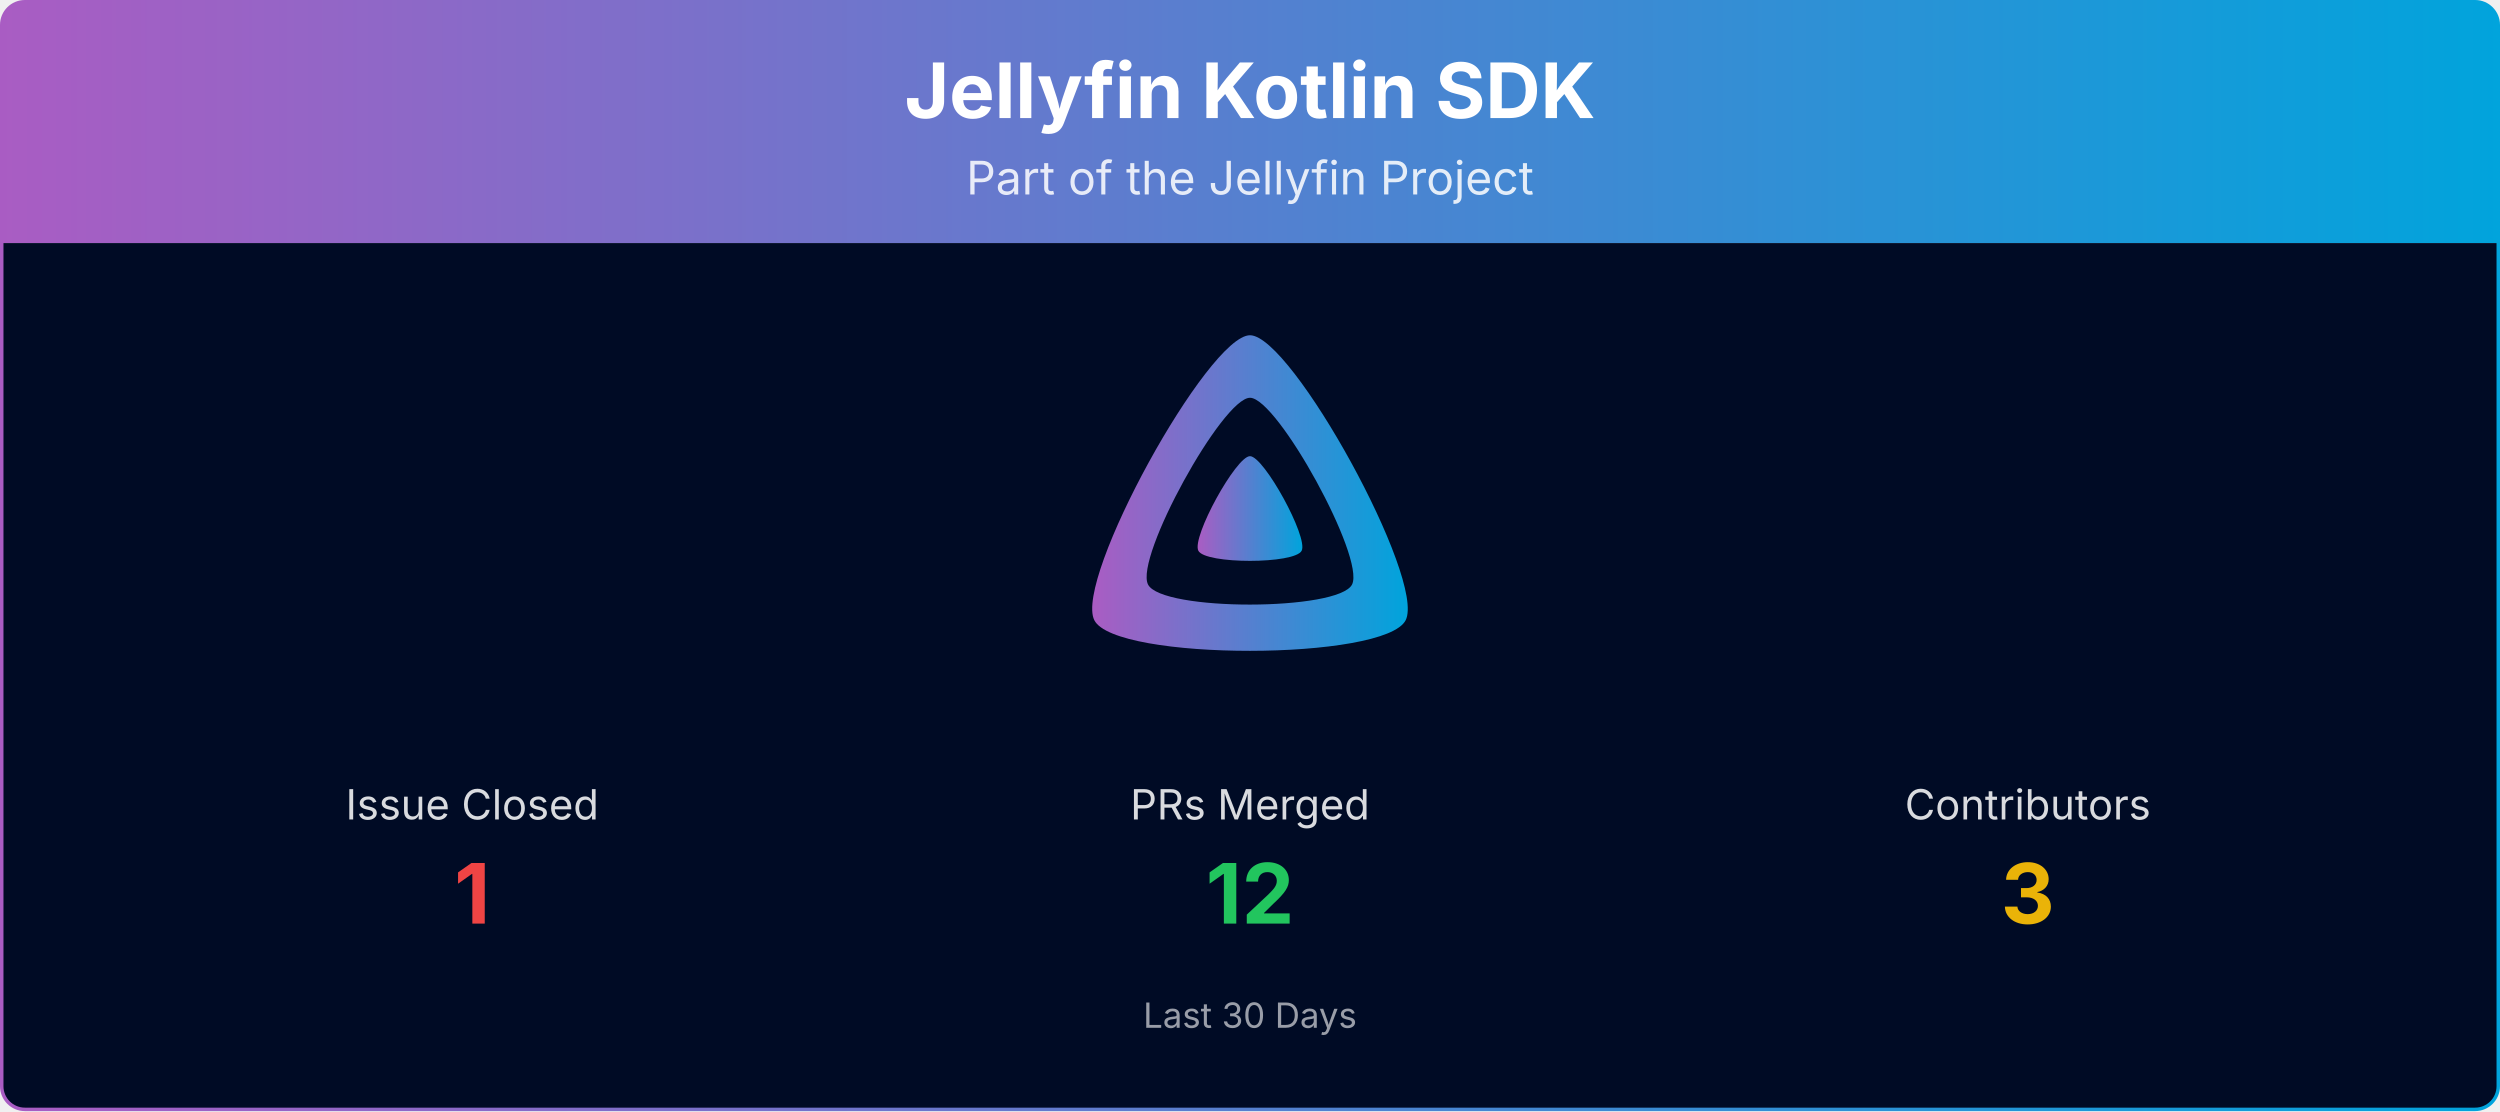
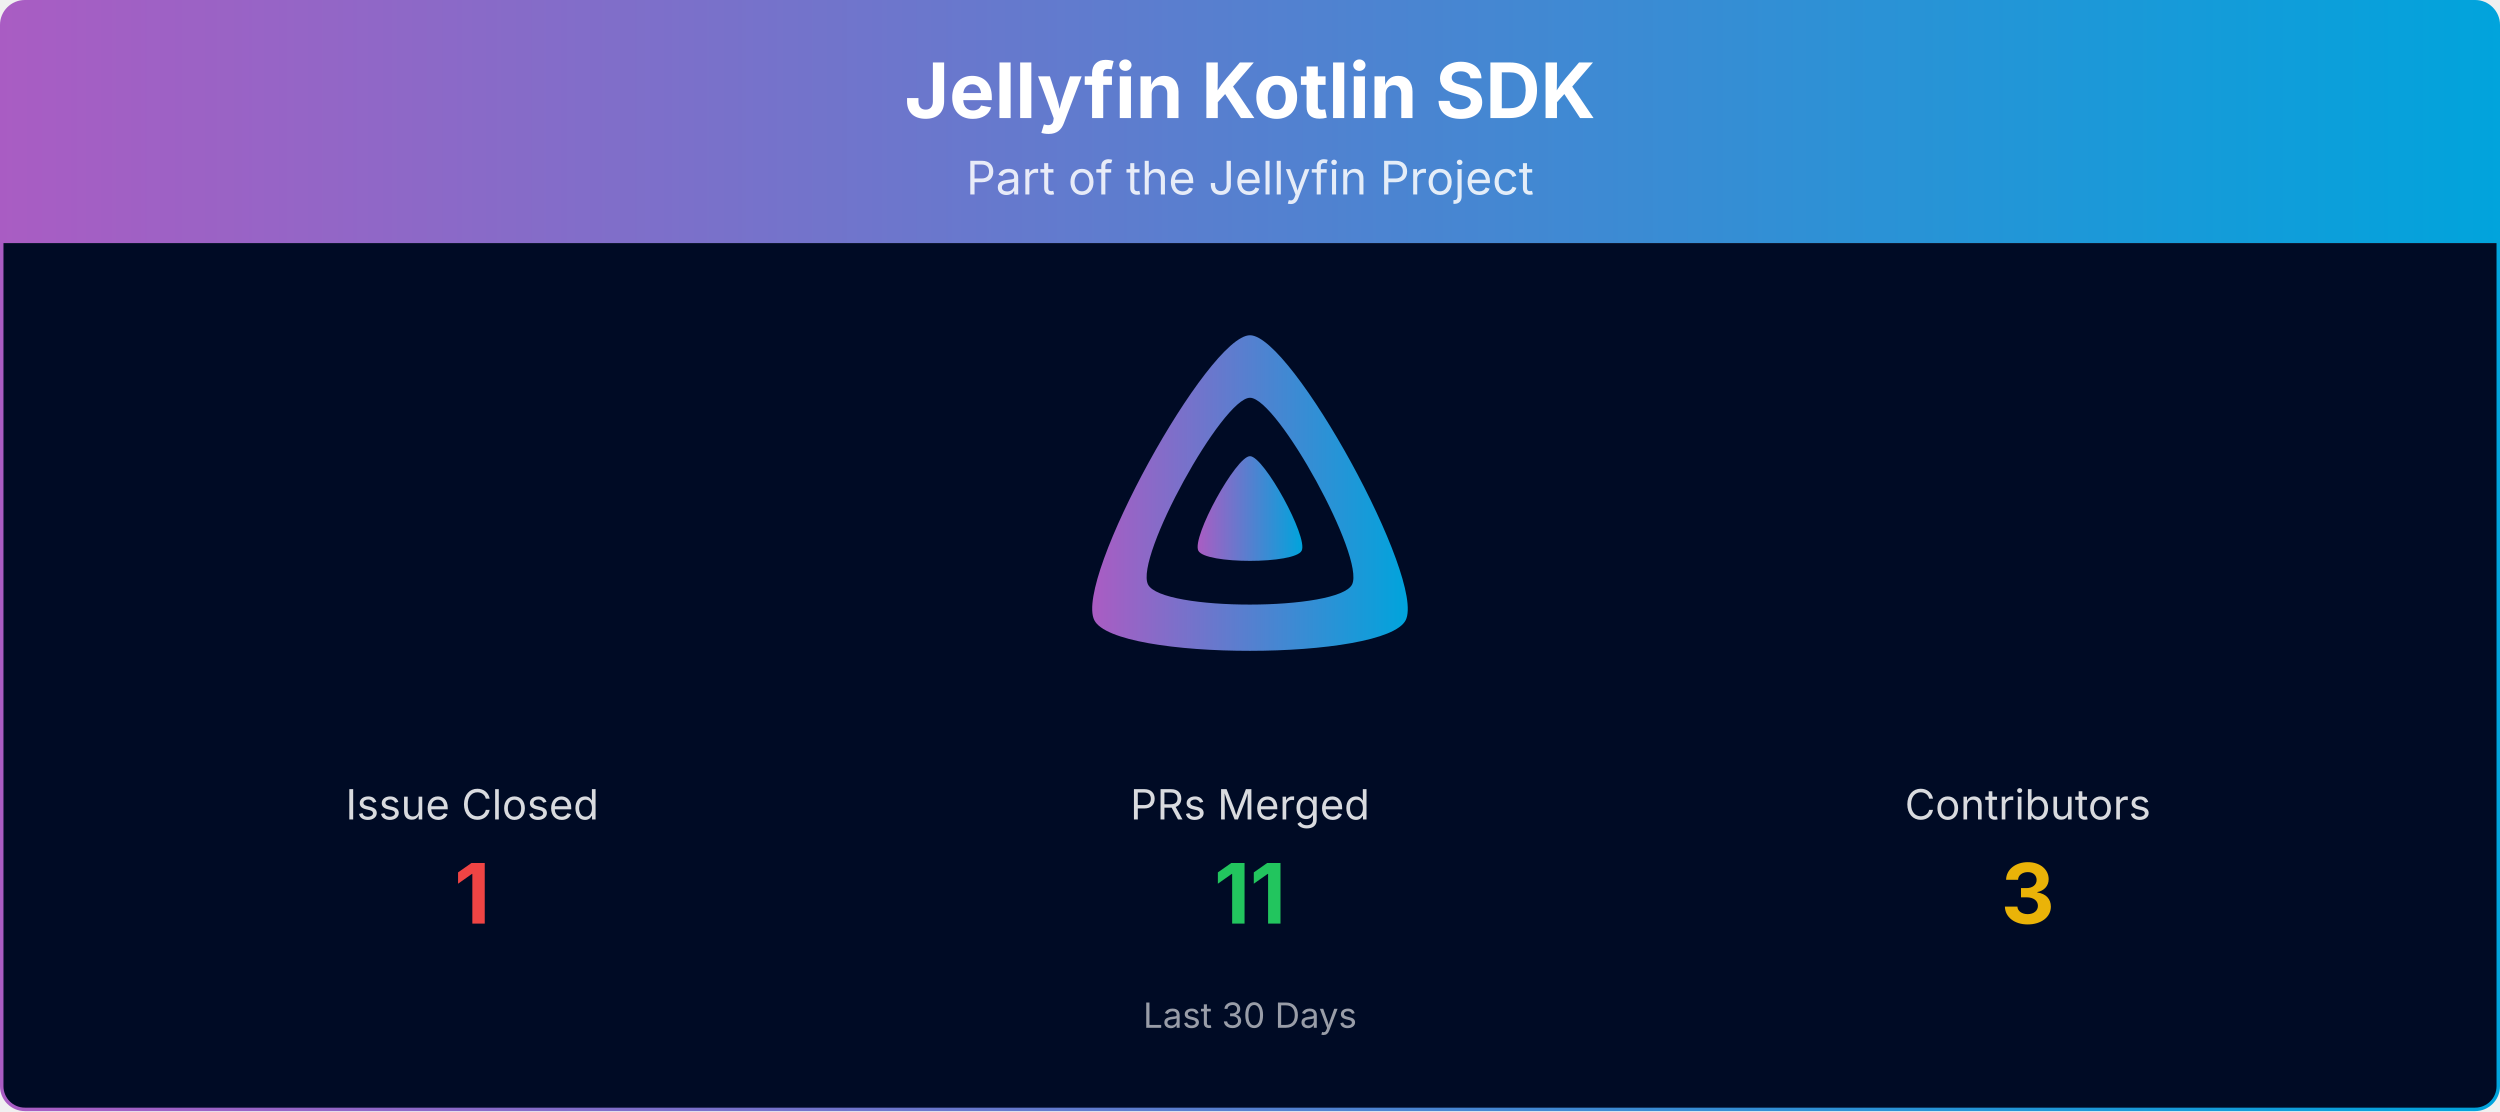
<svg xmlns="http://www.w3.org/2000/svg" viewBox="0 0 1080 480" width="100%" role="img" aria-label="Jellyfin Kotlin SDK">
  <defs>
    <linearGradient id="banner-jellyfin-sdk-kotlin-grad" x1="0" y1="0" x2="1" y2="0">
      <stop offset="0%" stop-color="#AA5CC3" />
      <stop offset="100%" stop-color="#00A4DC" />
    </linearGradient>
    <clipPath id="banner-jellyfin-sdk-kotlin-grad-clip">
      <rect x="0.75" y="0.75" width="1078.5" height="478.5" rx="10" ry="10" />
    </clipPath>
  </defs>
  <g clip-path="url(#banner-jellyfin-sdk-kotlin-grad-clip)">
    <path d="M0.75,10.75 A10.0,10.0 0 0 1 10.75,0.75 L1069.25,0.75 A10.0,10.0 0 0 1 1079.25,10.75 L1079.25,105.00 L0.75,105.00 Z" fill="url(#banner-jellyfin-sdk-kotlin-grad)" />
    <text x="540.0" y="51" text-anchor="middle" font-size="33" font-weight="700" font-family="Plus Jakarta Sans, system-ui, -apple-system, Segoe UI, sans-serif" fill="#ffffff">Jellyfin Kotlin SDK</text>
    <text x="540.0" y="84" text-anchor="middle" font-size="20" font-family="Plus Jakarta Sans, system-ui, -apple-system, Segoe UI, sans-serif" fill="#ffffff" opacity="0.85">Part of the Jellyfin Project</text>
    <rect x="0.75" y="105" width="1078.5" height="374.25" fill="#000b25" />
    <g transform="translate(465.00,138.00) scale(0.29297)">
      <path fill="url(#banner-jellyfin-sdk-kotlin-grad)" fill-rule="evenodd" d="M256,23.3c-61.6,0-259.8,359.4-229.6,420.1s429.3,60,459.2,0S317.6,23.3,256,23.3zM406.5,390.8c-19.6,39.3-281.1,39.8-300.9,0s110.1-275.3,150.4-275.3S426.1,351.4,406.5,390.8z" />
      <path fill="url(#banner-jellyfin-sdk-kotlin-grad)" d="M256,201.6c-20.4,0-86.2,119.3-76.2,139.4s142.5,19.9,152.4,0S276.5,201.6,256,201.6z" />
    </g>
    <text x="204.0" y="354.0" text-anchor="middle" font-size="18" font-family="Plus Jakarta Sans, system-ui, -apple-system, Segoe UI, sans-serif" fill="#ffffff" opacity="0.85">Issue Closed</text>
    <text x="204.0" y="399.0" text-anchor="middle" font-size="36" font-weight="700" font-family="Plus Jakarta Sans, system-ui, -apple-system, Segoe UI, sans-serif" fill="#ef4444">1</text>
    <text x="540.0" y="354.0" text-anchor="middle" font-size="18" font-family="Plus Jakarta Sans, system-ui, -apple-system, Segoe UI, sans-serif" fill="#ffffff" opacity="0.85">PRs Merged</text>
-     <text x="540.0" y="399.0" text-anchor="middle" font-size="36" font-weight="700" font-family="Plus Jakarta Sans, system-ui, -apple-system, Segoe UI, sans-serif" fill="#22c55e">12</text>
+     <text x="540.0" y="399.0" text-anchor="middle" font-size="36" font-weight="700" font-family="Plus Jakarta Sans, system-ui, -apple-system, Segoe UI, sans-serif" fill="#22c55e">11</text>
    <text x="876.0" y="354.0" text-anchor="middle" font-size="18" font-family="Plus Jakarta Sans, system-ui, -apple-system, Segoe UI, sans-serif" fill="#ffffff" opacity="0.85">Contributors</text>
    <text x="876.0" y="399.0" text-anchor="middle" font-size="36" font-weight="700" font-family="Plus Jakarta Sans, system-ui, -apple-system, Segoe UI, sans-serif" fill="#eab308">3</text>
    <text x="540.0" y="444.0" text-anchor="middle" font-size="15" font-family="Plus Jakarta Sans, system-ui, -apple-system, Segoe UI, sans-serif" fill="#ffffff" opacity="0.6">Last 30 Days</text>
  </g>
  <rect x="0.75" y="0.75" width="1078.5" height="478.5" rx="10" ry="10" fill="none" stroke="url(#banner-jellyfin-sdk-kotlin-grad)" stroke-width="1.5" />
</svg>
